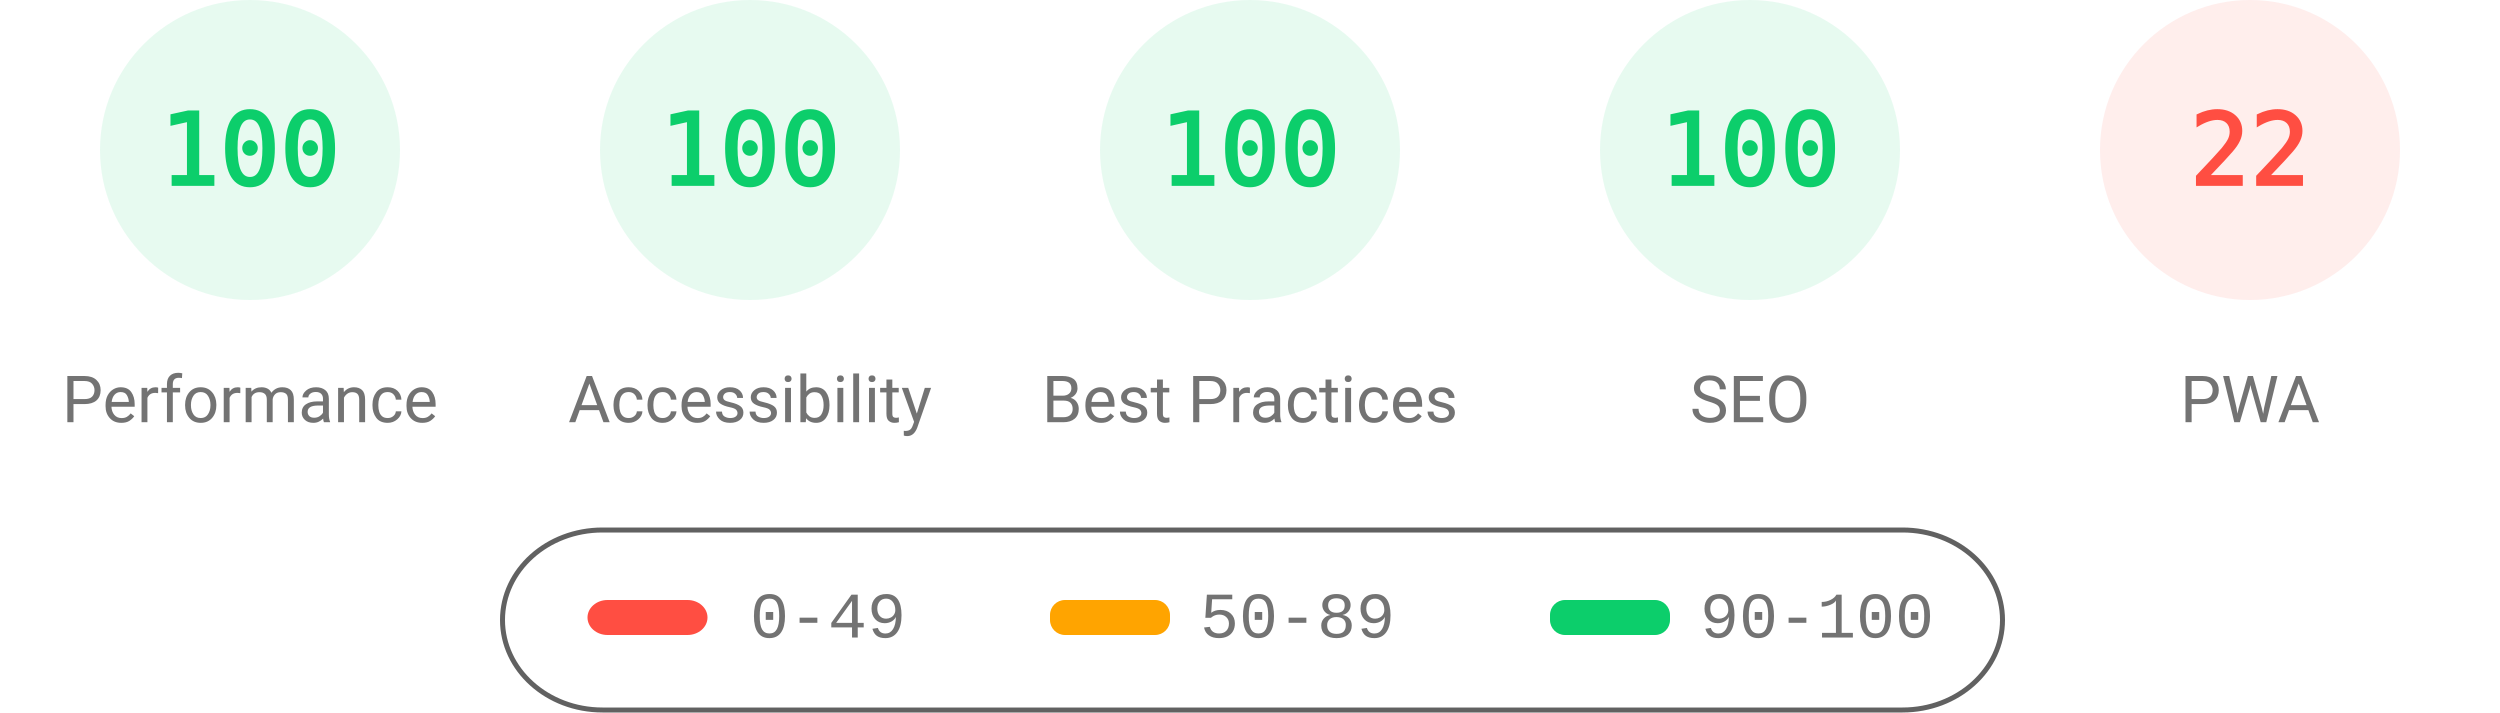
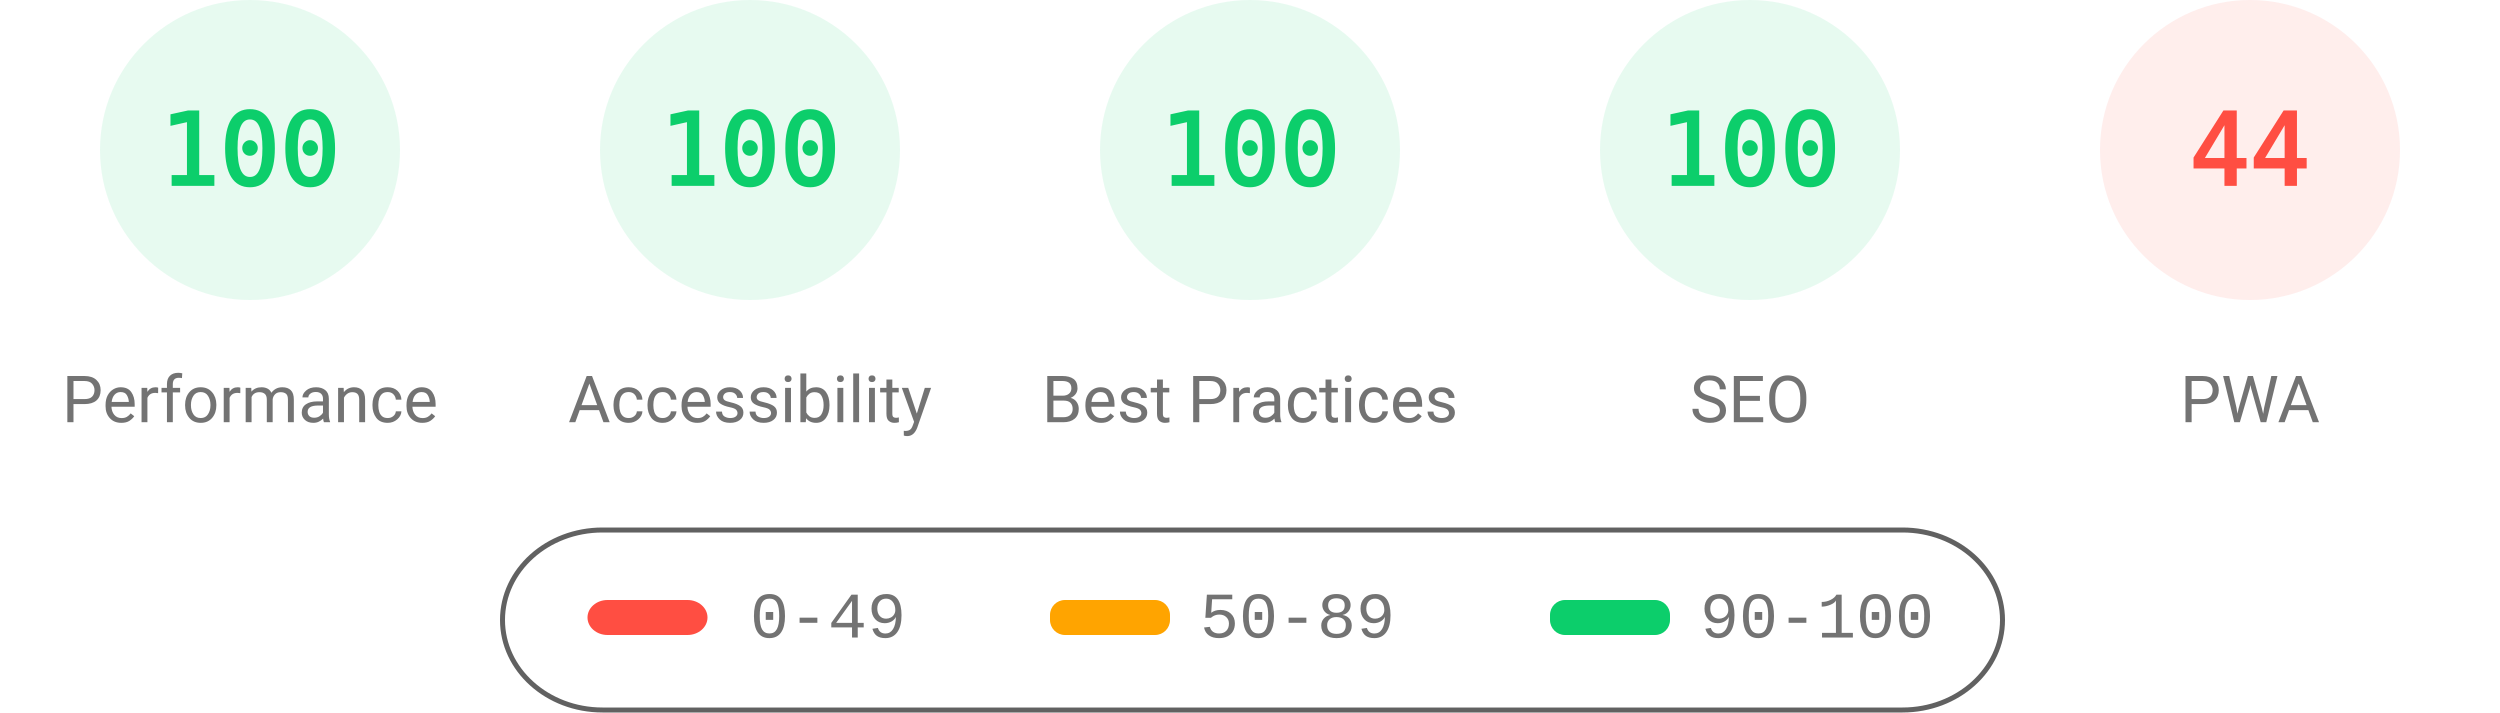
<svg xmlns="http://www.w3.org/2000/svg" fill="none" width="1000" height="285">
  <style>.gauge-base{opacity:.1}.gauge-arc{fill:none;animation-delay:250ms;stroke-linecap:round;transform:rotate(-90deg);transform-origin:100px 60px;animation:load-gauge 1s ease forwards}.guage-text{font-size:40px;font-family:monospace;text-align:center}.guage-red{color:#ff4e42;fill:#ff4e42;stroke:#ff4e42}.guage-orange{color:#ffa400;fill:#ffa400;stroke:#ffa400}.guage-green{color:#0cce6b;fill:#0cce6b;stroke:#0cce6b}.guage-undefined{color:#5c5c5c;fill:#5c5c5c;stroke:#5c5c5c}.guage-title{color:#737373;fill:#737373;stroke:none;font-size:26px;line-height:26px;font-family:Roboto,Halvetica,Arial,sans-serif}@keyframes load-gauge{from{stroke-dasharray:0 352.858}}</style>
  <svg class="guage-div guage-perf guage-green" viewBox="0 0 200 200" width="200" height="200">
    <circle class="gauge-base" r="56" cx="100" cy="60" stroke-width="8" />
    <circle class="gauge-arc guage-arc-1" r="56" cx="100" cy="60" stroke-width="8" style="stroke-dasharray:351.858,351.858" />
    <text class="guage-text" x="100" y="60" alignment-baseline="central" dominant-baseline="central" text-anchor="middle">100</text>
    <text class="guage-title" x="100" y="160" alignment-baseline="central" dominant-baseline="central" text-anchor="middle">Performance</text>
  </svg>
  <svg class="guage-div guage-acc guage-green" viewBox="0 0 200 200" width="200" height="200" x="200">
    <circle class="gauge-base" r="56" cx="100" cy="60" stroke-width="8" />
    <circle class="gauge-arc guage-arc-2" r="56" cx="100" cy="60" stroke-width="8" style="stroke-dasharray:351.858,351.858" />
    <text class="guage-text" x="100" y="60" alignment-baseline="central" dominant-baseline="central" text-anchor="middle">100</text>
    <text class="guage-title" x="100" y="160" alignment-baseline="central" dominant-baseline="central" text-anchor="middle">Accessibility</text>
  </svg>
  <svg class="guage-div guage-best guage-green" viewBox="0 0 200 200" width="200" height="200" x="400">
    <circle class="gauge-base" r="56" cx="100" cy="60" stroke-width="8" />
    <circle class="gauge-arc guage-arc-3" r="56" cx="100" cy="60" stroke-width="8" style="stroke-dasharray:351.858,351.858" />
    <text class="guage-text" x="100" y="60" alignment-baseline="central" dominant-baseline="central" text-anchor="middle">100</text>
    <text class="guage-title" x="100" y="160" alignment-baseline="central" dominant-baseline="central" text-anchor="middle">Best Practices</text>
  </svg>
  <svg class="guage-div guage-seo guage-green" viewBox="0 0 200 200" width="200" height="200" x="600">
    <circle class="gauge-base" r="56" cx="100" cy="60" stroke-width="8" />
    <circle class="gauge-arc guage-arc-4" r="56" cx="100" cy="60" stroke-width="8" style="stroke-dasharray:351.858,351.858" />
    <text class="guage-text" x="100" y="60" alignment-baseline="central" dominant-baseline="central" text-anchor="middle">100</text>
    <text class="guage-title" x="100" y="160" alignment-baseline="central" dominant-baseline="central" text-anchor="middle">SEO</text>
  </svg>
  <svg class="guage-div guage-pwa guage-red" viewBox="0 0 200 200" width="200" height="200" x="800">
    <circle class="gauge-base" r="56" cx="100" cy="60" stroke-width="8" />
-     <circle class="gauge-arc guage-arc-4" r="56" cx="100" cy="60" stroke-width="8" style="stroke-dasharray:77.409,351.858" />
-     <text class="guage-text" x="100" y="60" alignment-baseline="central" dominant-baseline="central" text-anchor="middle">22</text>
+     <circle class="gauge-arc guage-arc-4" r="56" cx="100" cy="60" stroke-width="8" style="stroke-dasharray:154.818,351.858" />
+     <text class="guage-text" x="100" y="60" alignment-baseline="central" dominant-baseline="central" text-anchor="middle">44</text>
    <text class="guage-title" x="100" y="160" alignment-baseline="central" dominant-baseline="central" text-anchor="middle">PWA</text>
  </svg>
  <svg width="604" height="76" x="200" y="210">
    <path fill="none" id="canvas_background" d="M-1-1h604v80H-1z" />
    <rect fill-opacity="0" stroke="#616161" stroke-width="2" rx="40" id="svg_2" height="72" width="600" y="2" x="1" fill="#000" />
    <rect stroke="#000" rx="8" id="svg_3" height="14" width="48" y="30" x="35" stroke-opacity="null" stroke-width="0" fill="#ff4e42" />
    <rect stroke="#000" rx="6" id="svg_4" height="14" width="48" y="30" x="220" stroke-opacity="null" stroke-width="0" fill="#ffa400" />
    <rect stroke="#000" rx="6" id="svg_5" height="14" width="48" y="30" x="420" stroke-opacity="null" stroke-width="0" fill="#0cce6b" />
    <text xml:space="preserve" text-anchor="start" font-family="'Courier New', Courier, monospace" font-size="26" id="svg_6" y="45" x="100" stroke-opacity="null" stroke-width="0" stroke="#000" fill="#737373">0-49</text>
    <text xml:space="preserve" text-anchor="start" font-family="'Courier New', Courier, monospace" font-size="26" id="svg_7" y="45" x="280" stroke-opacity="null" stroke-width="0" stroke="#000" fill="#737373">50-89</text>
    <text xml:space="preserve" text-anchor="start" font-family="'Courier New', Courier, monospace" font-size="26" id="svg_8" y="45" x="480" stroke-opacity="null" stroke-width="0" stroke="#000" fill="#737373">90-100</text>
  </svg>
</svg>
